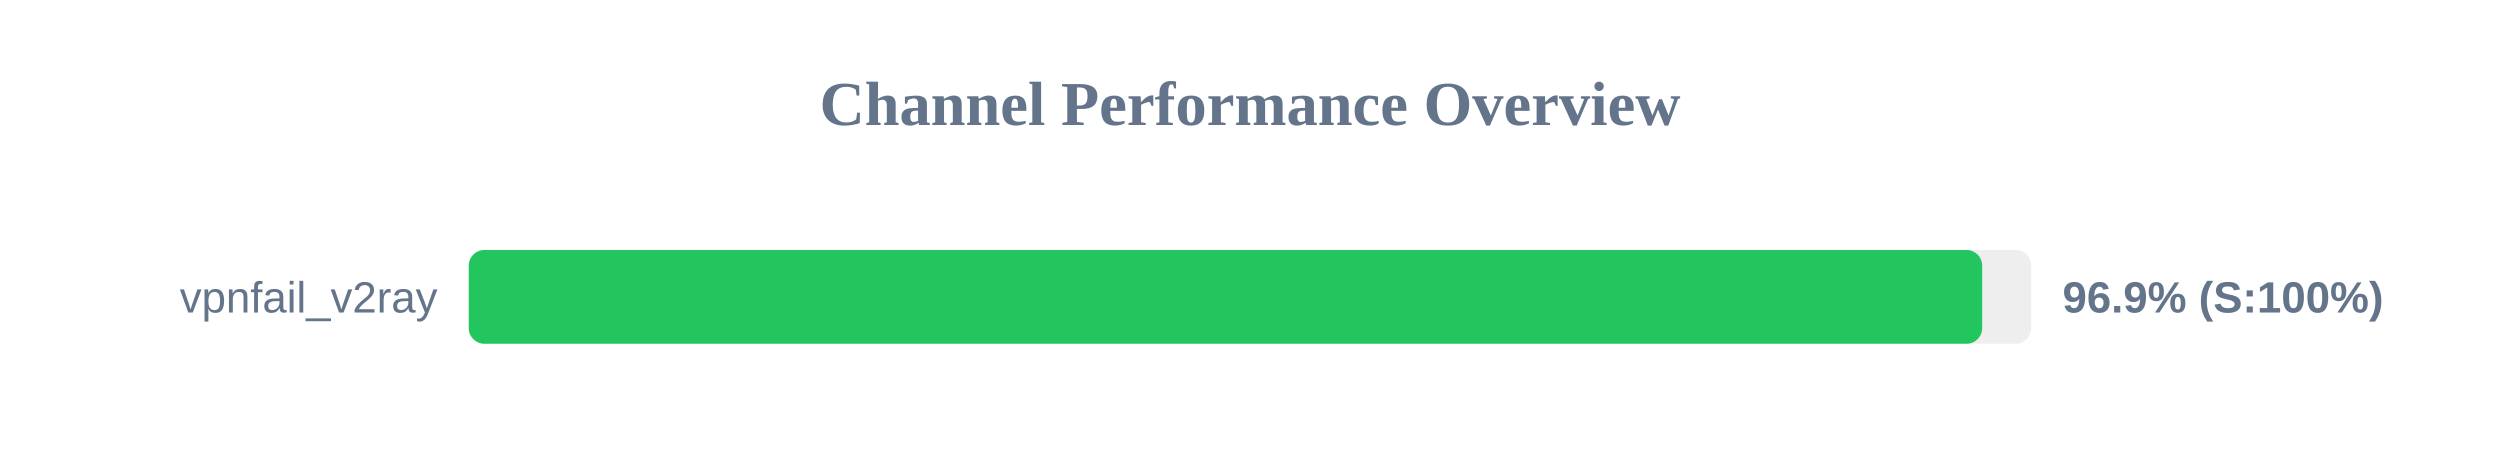
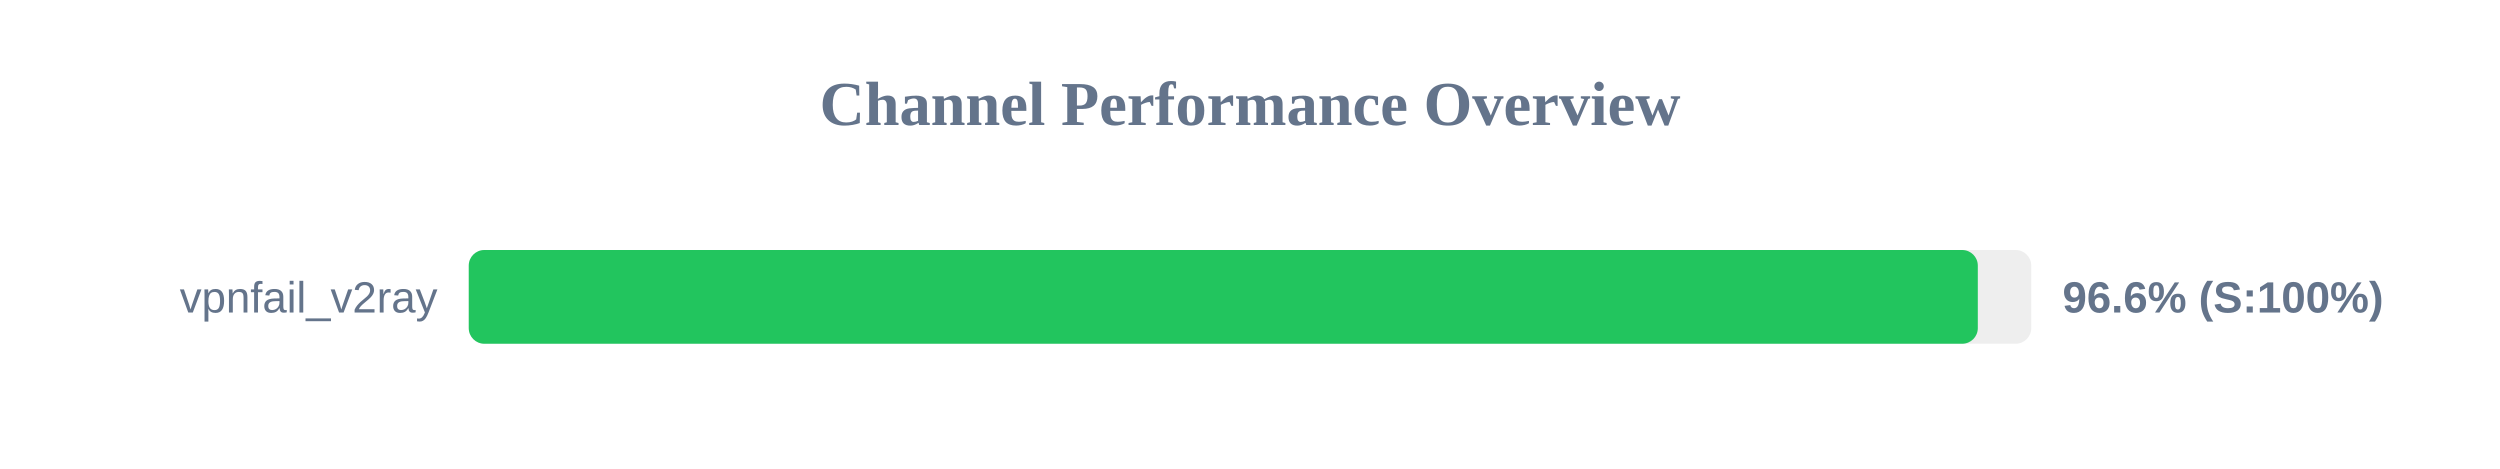
<svg xmlns="http://www.w3.org/2000/svg" width="800" height="150" version="1.1">
  <style>
        .row { font: 14px Arial; fill: #64748b; }
        .score { font: bold 14px Arial; fill: #64748b; }
    </style>
  <text x="400" y="40" text-anchor="middle" font-size="20px" font-weight="bold" fill="#64748b">Channel Performance Overview</text>
  <rect x="150" y="80" width="500" height="30" fill="#eee" rx="5" />
-   <rect x="150" y="80" width="484.3" height="30" fill="#22c55e" rx="5" />
+   <rect x="150" y="80" width="482.9" height="30" fill="#22c55e" rx="5" />
  <text x="140" y="100" text-anchor="end" class="row">vpnfail_v2ray</text>
-   <text x="660" y="100" text-anchor="start" class="score">96.9% (S:100%)</text>
+   <text x="660" y="100" text-anchor="start" class="score">96.6% (S:100%)</text>
</svg>
